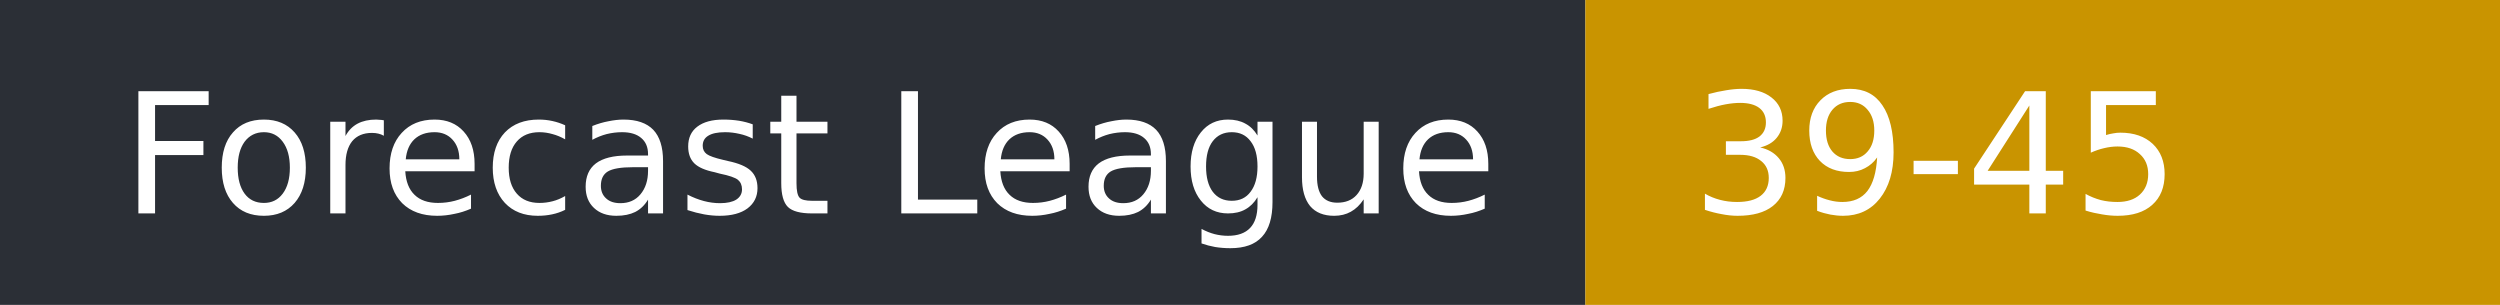
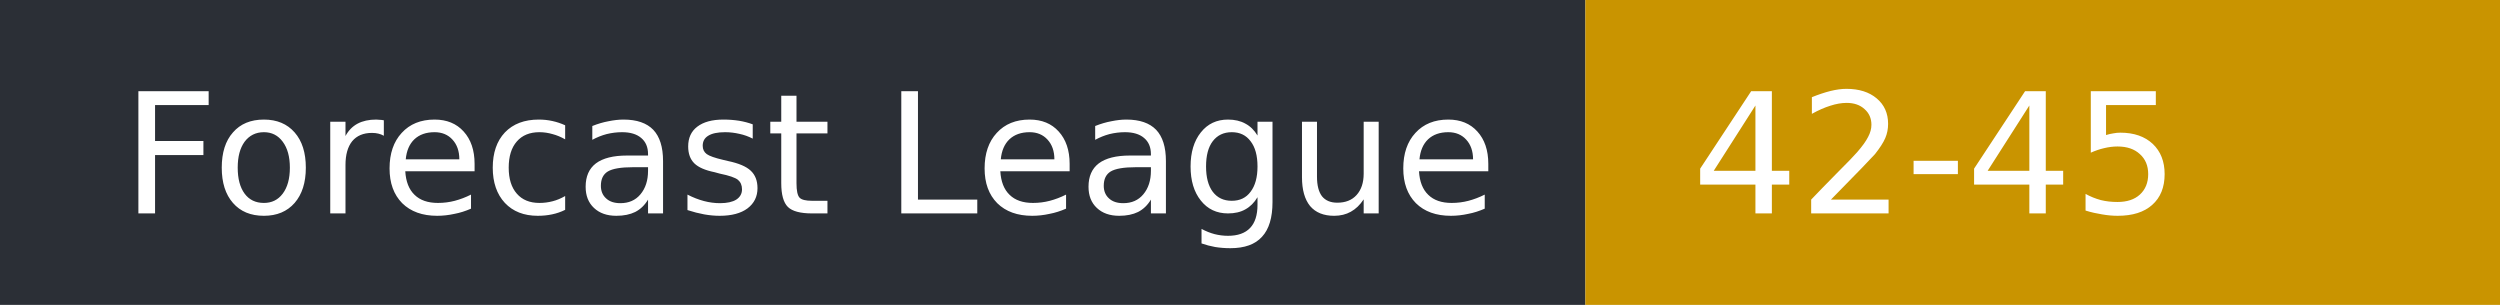
- <svg xmlns="http://www.w3.org/2000/svg" width="164" height="20" role="img" aria-label="Forecast League: 39-45">
+ <svg xmlns="http://www.w3.org/2000/svg" width="164" height="20" role="img" aria-label="Forecast League: 42-45">
  <rect width="104" height="20" fill="#2b2f36" />
  <rect x="104" width="60" height="20" fill="#c99400" />
  <g fill="#fff" font-family="Verdana,DejaVu Sans,sans-serif" font-size="11">
    <text x="8" y="14">Forecast League</text>
-     <text x="111" y="14">39-45</text>
+     <text x="111" y="14">42-45</text>
  </g>
</svg>
